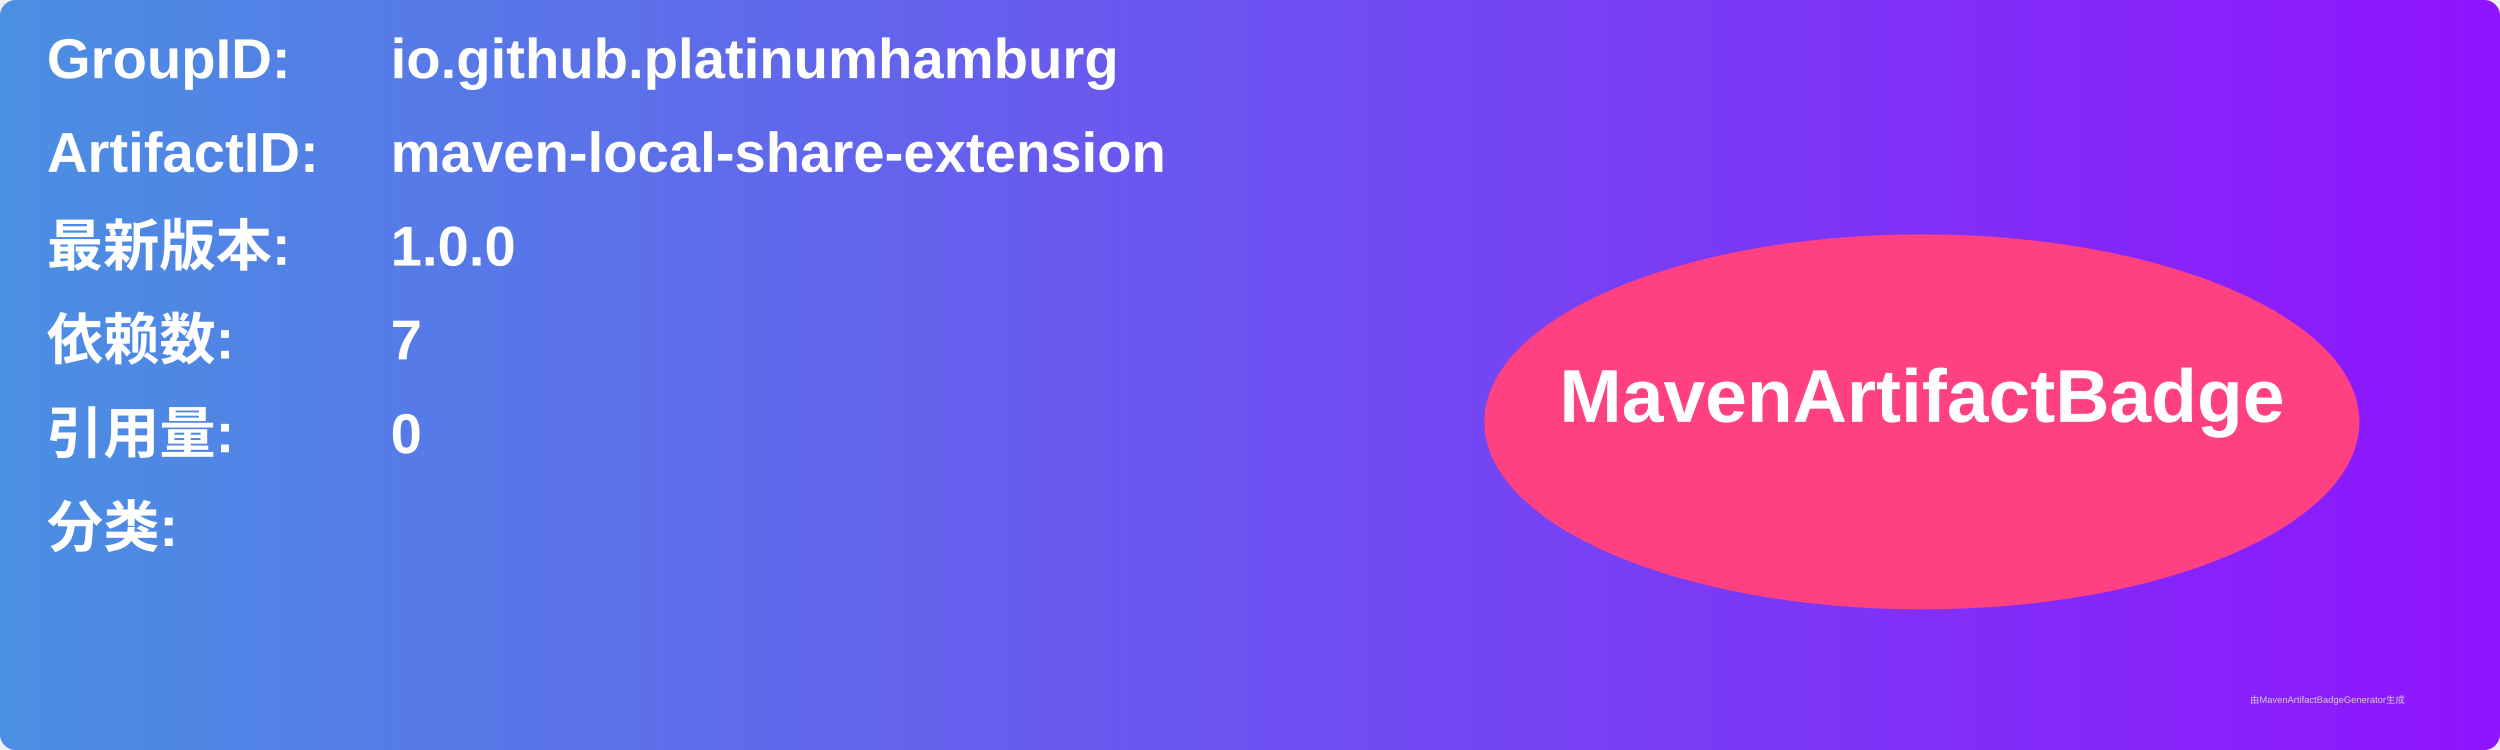
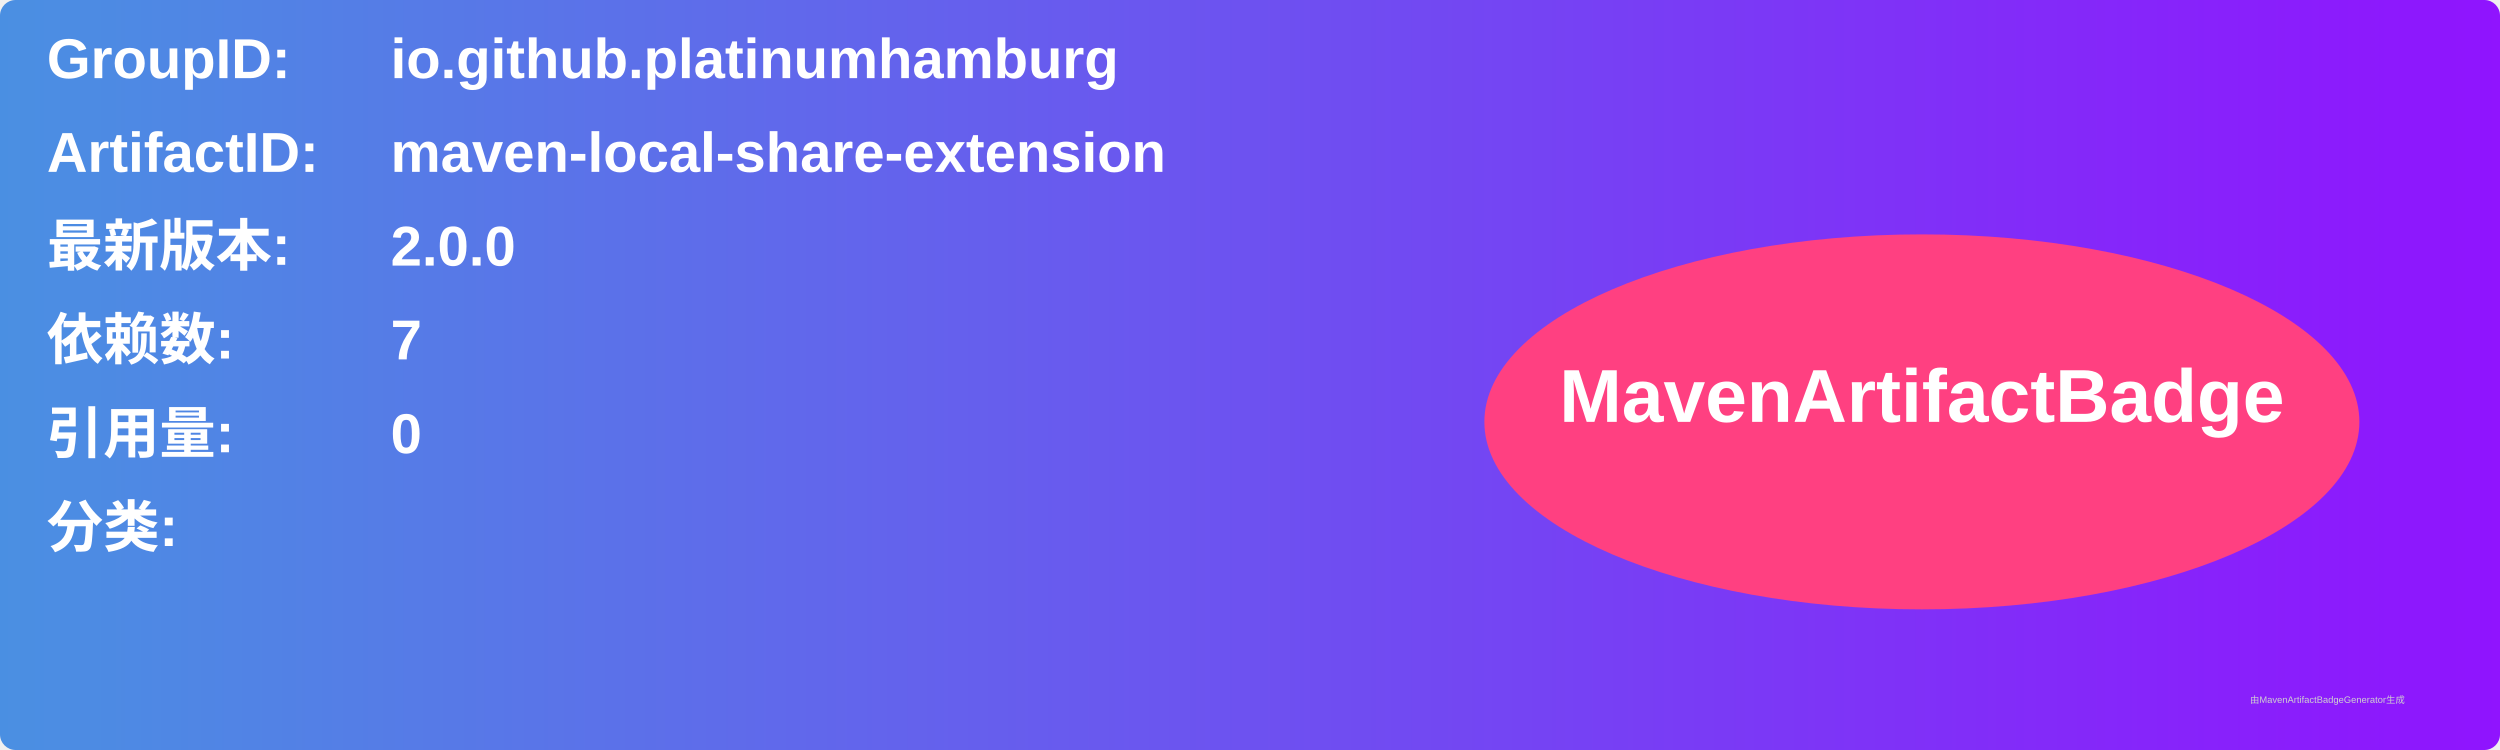
<svg xmlns="http://www.w3.org/2000/svg" width="800" height="240" viewBox="0 0 800 240">
  <linearGradient id="grad" x1="0%" y1="0%" x2="100%" y2="0%">
    <stop offset="0%" stop-color="#4a90e2" />
    <stop offset="100%" stop-color="#9013fe" />
  </linearGradient>
  <rect width="100%" height="100%" rx="5" ry="5" fill="url(#grad)" />
  <g transform="translate(15, 15)">
    <text x="0" y="10" font-family="Arial" font-size="18" fill="white" font-weight="bold" width="260">GroupID:</text>
    <text x="110" y="10" font-family="Arial" font-size="18" fill="white" font-weight="bold" width="460">io.github.platinumhamburg</text>
    <text x="0" y="40" font-family="Arial" font-size="18" fill="white" font-weight="bold" width="260">ArtifactID:</text>
    <text x="110" y="40" font-family="Arial" font-size="18" fill="white" font-weight="bold" width="460">maven-local-share-extension</text>
    <text x="0" y="70" font-family="Arial" font-size="18" fill="white" font-weight="bold">最新版本:</text>
    <text x="110" y="70" font-family="Arial" font-size="18" fill="white" font-weight="bold">
-       <tspan font-weight="bold">1.0.0</tspan>
+       <tspan font-weight="bold">2.0.0</tspan>
    </text>
    <text x="0" y="100" font-family="Arial" font-size="18" fill="white" font-weight="bold">依赖数: </text>
    <text x="110" y="100" font-family="Arial" font-size="18" fill="white">
      <tspan font-weight="bold">7</tspan>
    </text>
    <text x="0" y="130" font-family="Arial" font-size="18" fill="white" font-weight="bold">引用量: </text>
    <text x="110" y="130" font-family="Arial" font-size="18" fill="white">
      <tspan font-weight="bold">0</tspan>
    </text>
    <text x="0" y="160" font-family="Arial" font-size="18" fill="white" font-weight="bold">分类:</text>
    <text x="10" y="190" font-family="Arial" font-size="10" fill="white">
      <tspan font-weight="bold" />
    </text>
    <ellipse cx="600" cy="120" rx="140" ry="60" fill="#ff4081" />
    <text x="600" y="120" text-anchor="middle" font-family="Arial" font-size="24" fill="white" font-weight="bold">MavenArtifactBadge</text>
  </g>
  <text x="720" y="225" font-family="Arial" font-size="3" fill="#d0d0d0">由MavenArtifactBadgeGenerator生成</text>
</svg>
